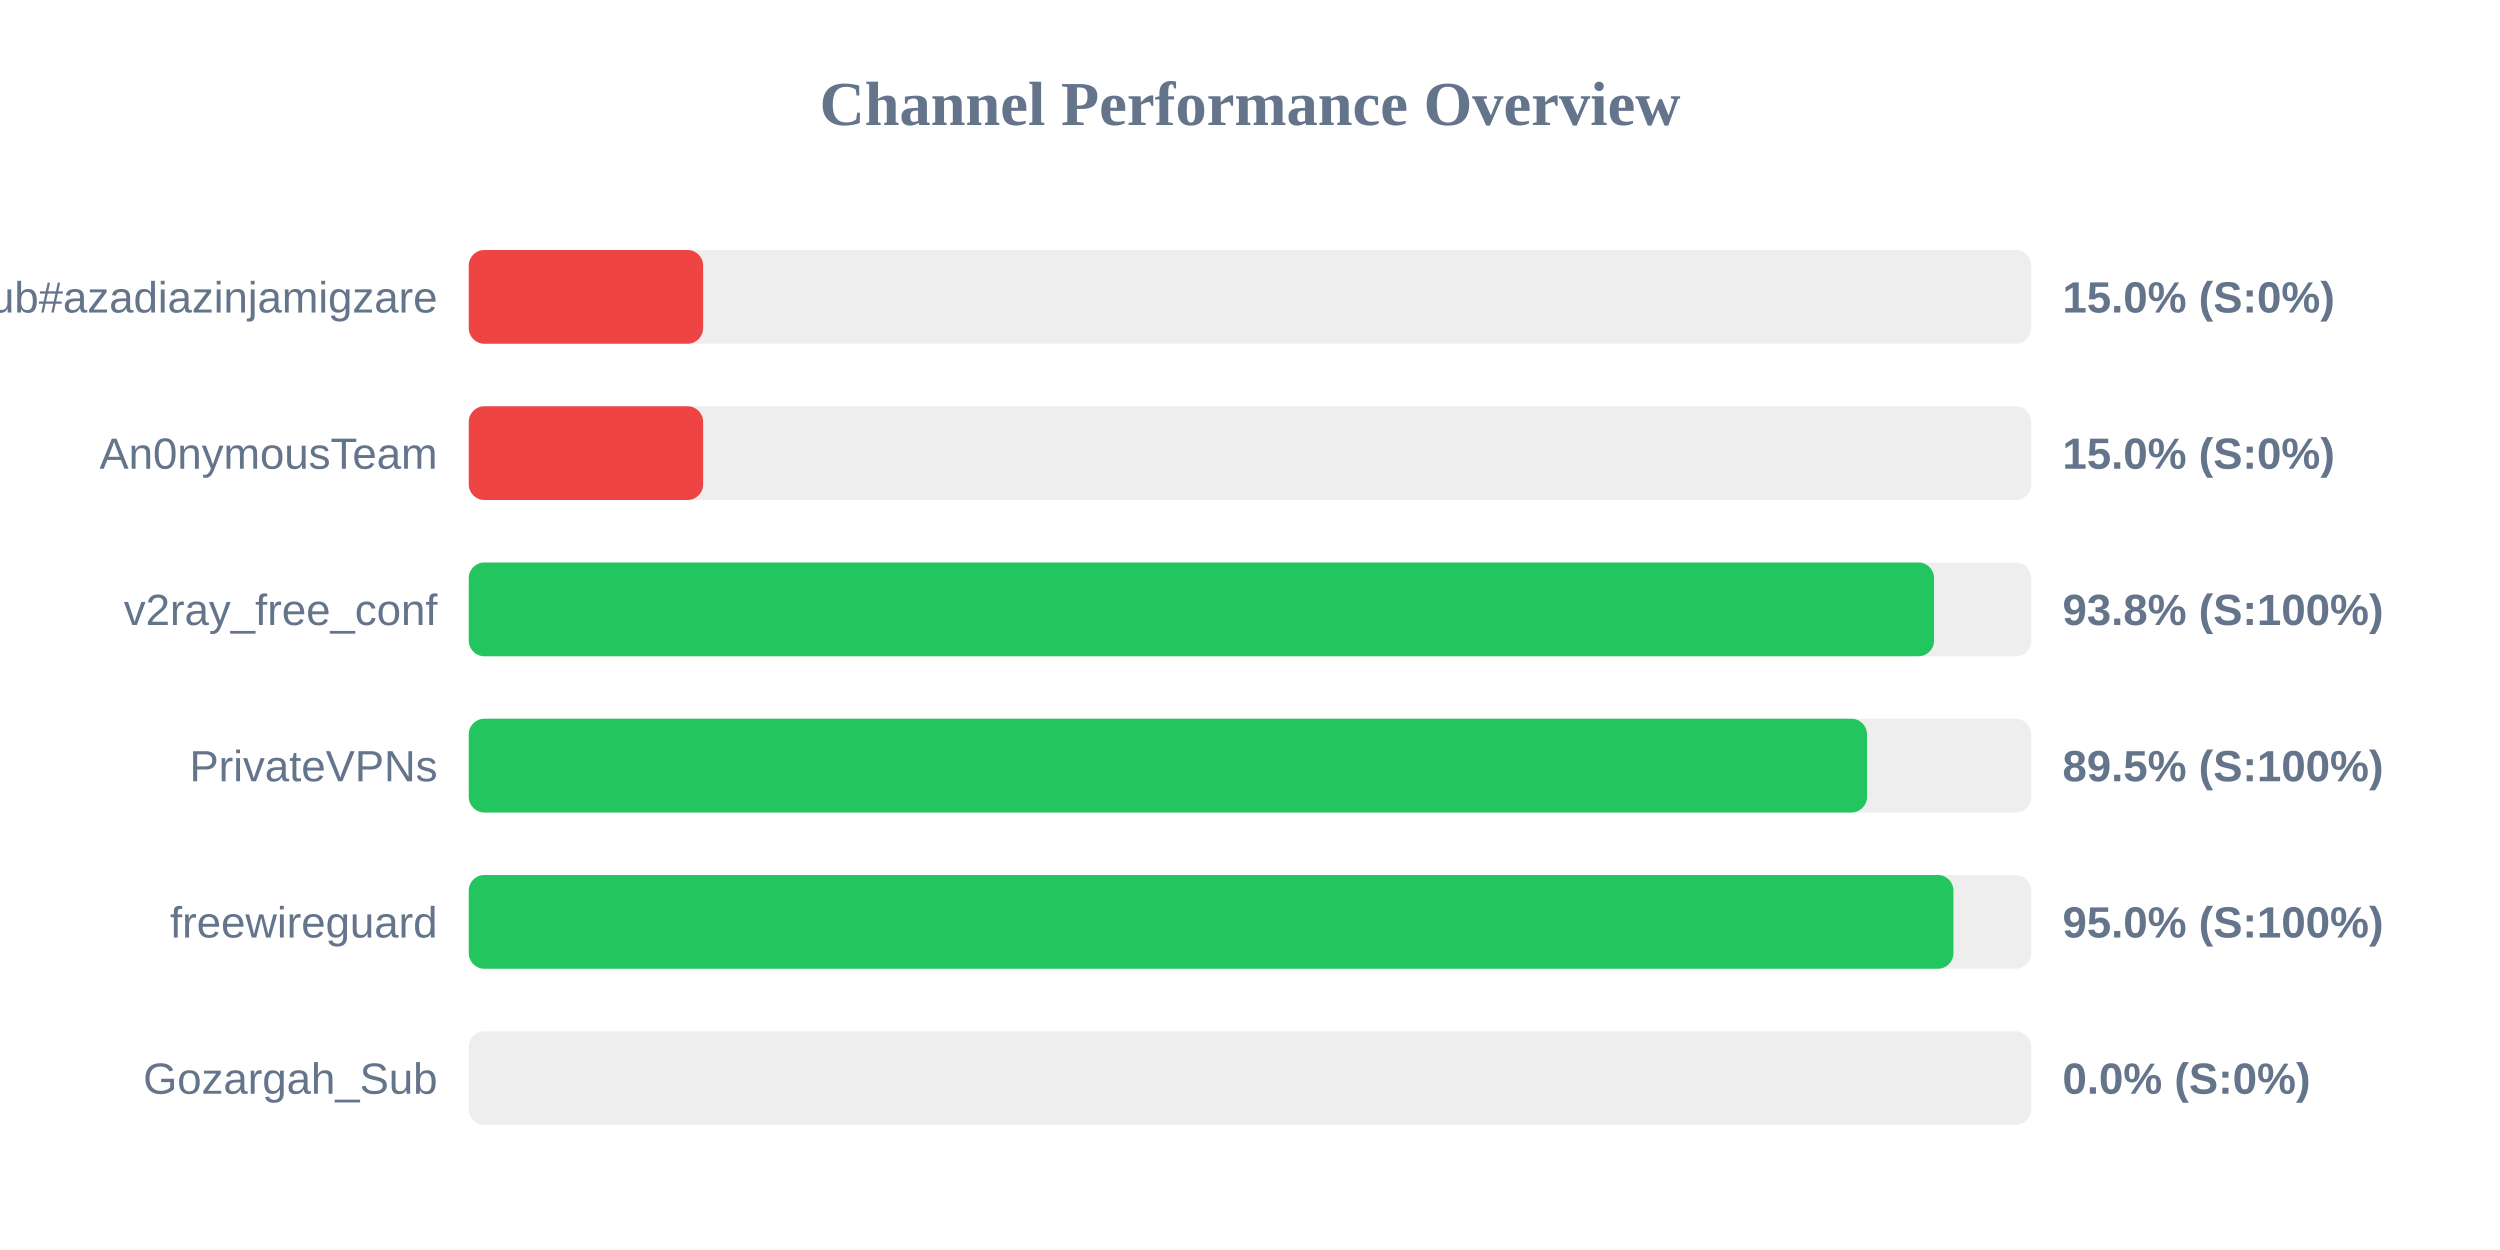
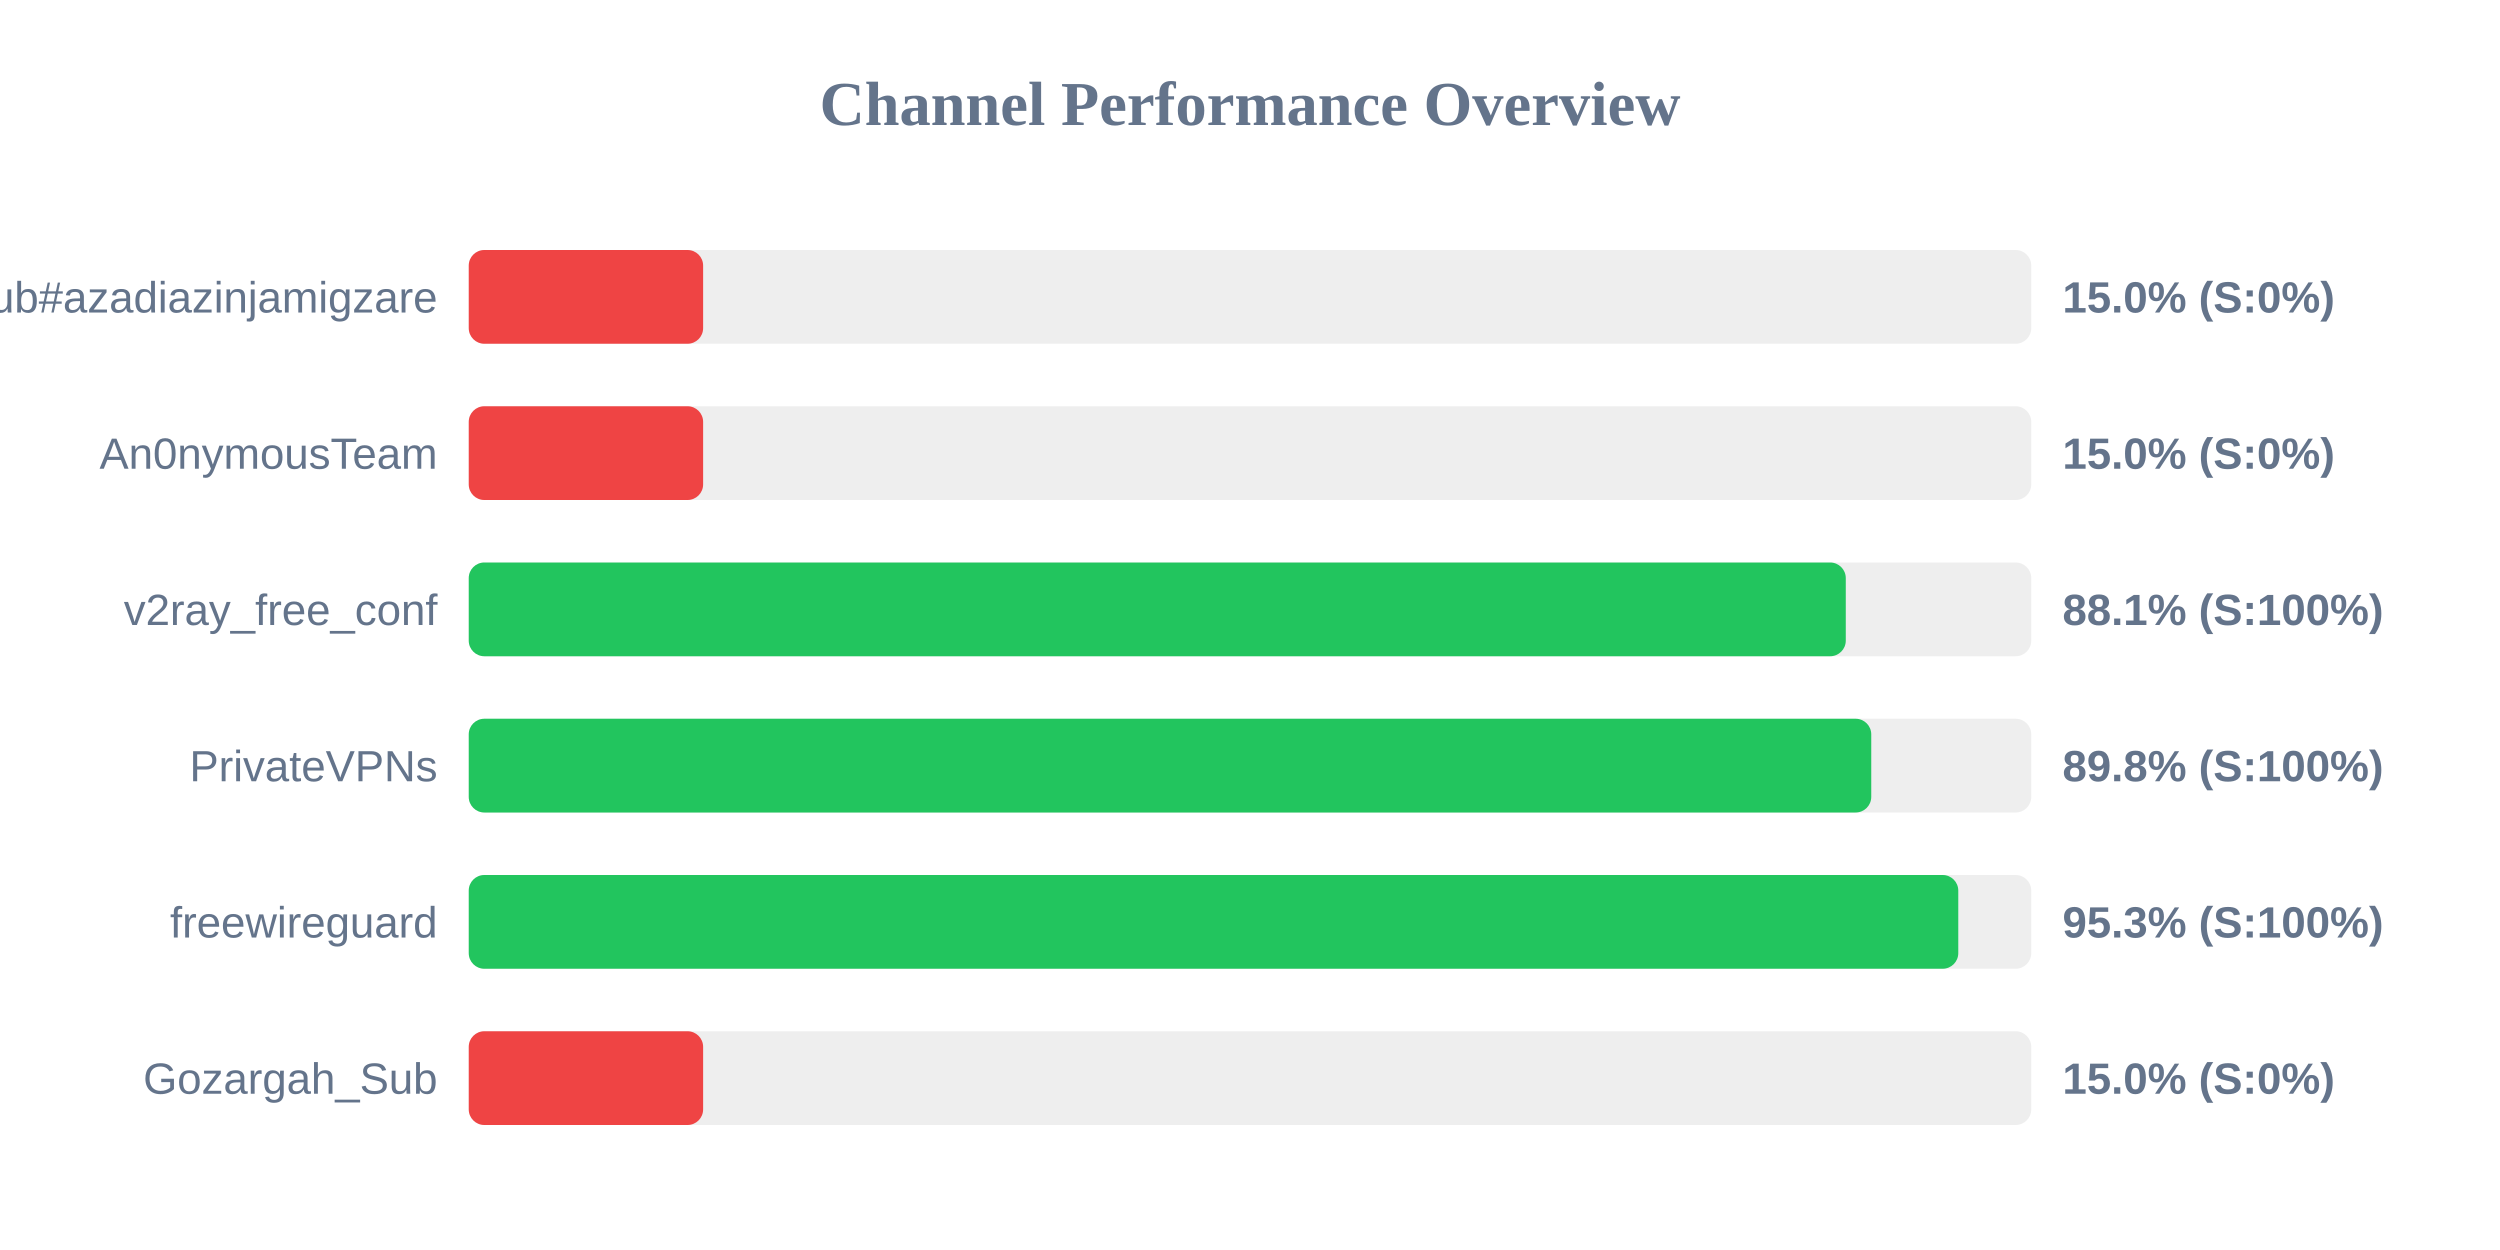
<svg xmlns="http://www.w3.org/2000/svg" width="800" height="400" version="1.1">
  <style>
        .row { font: 14px Arial; fill: #64748b; }
        .score { font: bold 14px Arial; fill: #64748b; }
    </style>
  <text x="400" y="40" text-anchor="middle" font-size="20px" font-weight="bold" fill="#64748b">Channel Performance Overview</text>
  <rect x="150" y="80" width="500" height="30" fill="#eee" rx="5" />
  <rect x="150" y="80" width="75.0" height="30" fill="#ef4444" rx="5" />
  <text x="140" y="100" text-anchor="end" class="row">Sub#azadiazinjamigzare</text>
  <text x="660" y="100" text-anchor="start" class="score">15.0% (S:0%)</text>
  <rect x="150" y="130" width="500" height="30" fill="#eee" rx="5" />
  <rect x="150" y="130" width="75.0" height="30" fill="#ef4444" rx="5" />
  <text x="140" y="150" text-anchor="end" class="row">An0nymousTeam</text>
  <text x="660" y="150" text-anchor="start" class="score">15.0% (S:0%)</text>
  <rect x="150" y="180" width="500" height="30" fill="#eee" rx="5" />
-   <rect x="150" y="180" width="468.9" height="30" fill="#22c55e" rx="5" />
+   <rect x="150" y="180" width="440.65" height="30" fill="#22c55e" rx="5" />
  <text x="140" y="200" text-anchor="end" class="row">v2ray_free_conf</text>
-   <text x="660" y="200" text-anchor="start" class="score">93.8% (S:100%)</text>
+   <text x="660" y="200" text-anchor="start" class="score">88.1% (S:100%)</text>
  <rect x="150" y="230" width="500" height="30" fill="#eee" rx="5" />
-   <rect x="150" y="230" width="447.45" height="30" fill="#22c55e" rx="5" />
+   <rect x="150" y="230" width="448.8" height="30" fill="#22c55e" rx="5" />
  <text x="140" y="250" text-anchor="end" class="row">PrivateVPNs</text>
-   <text x="660" y="250" text-anchor="start" class="score">89.5% (S:100%)</text>
+   <text x="660" y="250" text-anchor="start" class="score">89.8% (S:100%)</text>
  <rect x="150" y="280" width="500" height="30" fill="#eee" rx="5" />
-   <rect x="150" y="280" width="475.1" height="30" fill="#22c55e" rx="5" />
+   <rect x="150" y="280" width="476.65" height="30" fill="#22c55e" rx="5" />
  <text x="140" y="300" text-anchor="end" class="row">freewireguard</text>
-   <text x="660" y="300" text-anchor="start" class="score">95.0% (S:100%)</text>
+   <text x="660" y="300" text-anchor="start" class="score">95.3% (S:100%)</text>
  <rect x="150" y="330" width="500" height="30" fill="#eee" rx="5" />
-   <rect x="150" y="330" width="0.0" height="30" fill="#ef4444" rx="5" />
+   <rect x="150" y="330" width="75.0" height="30" fill="#ef4444" rx="5" />
  <text x="140" y="350" text-anchor="end" class="row">Gozargah_Sub</text>
-   <text x="660" y="350" text-anchor="start" class="score">0.0% (S:0%)</text>
+   <text x="660" y="350" text-anchor="start" class="score">15.0% (S:0%)</text>
</svg>
